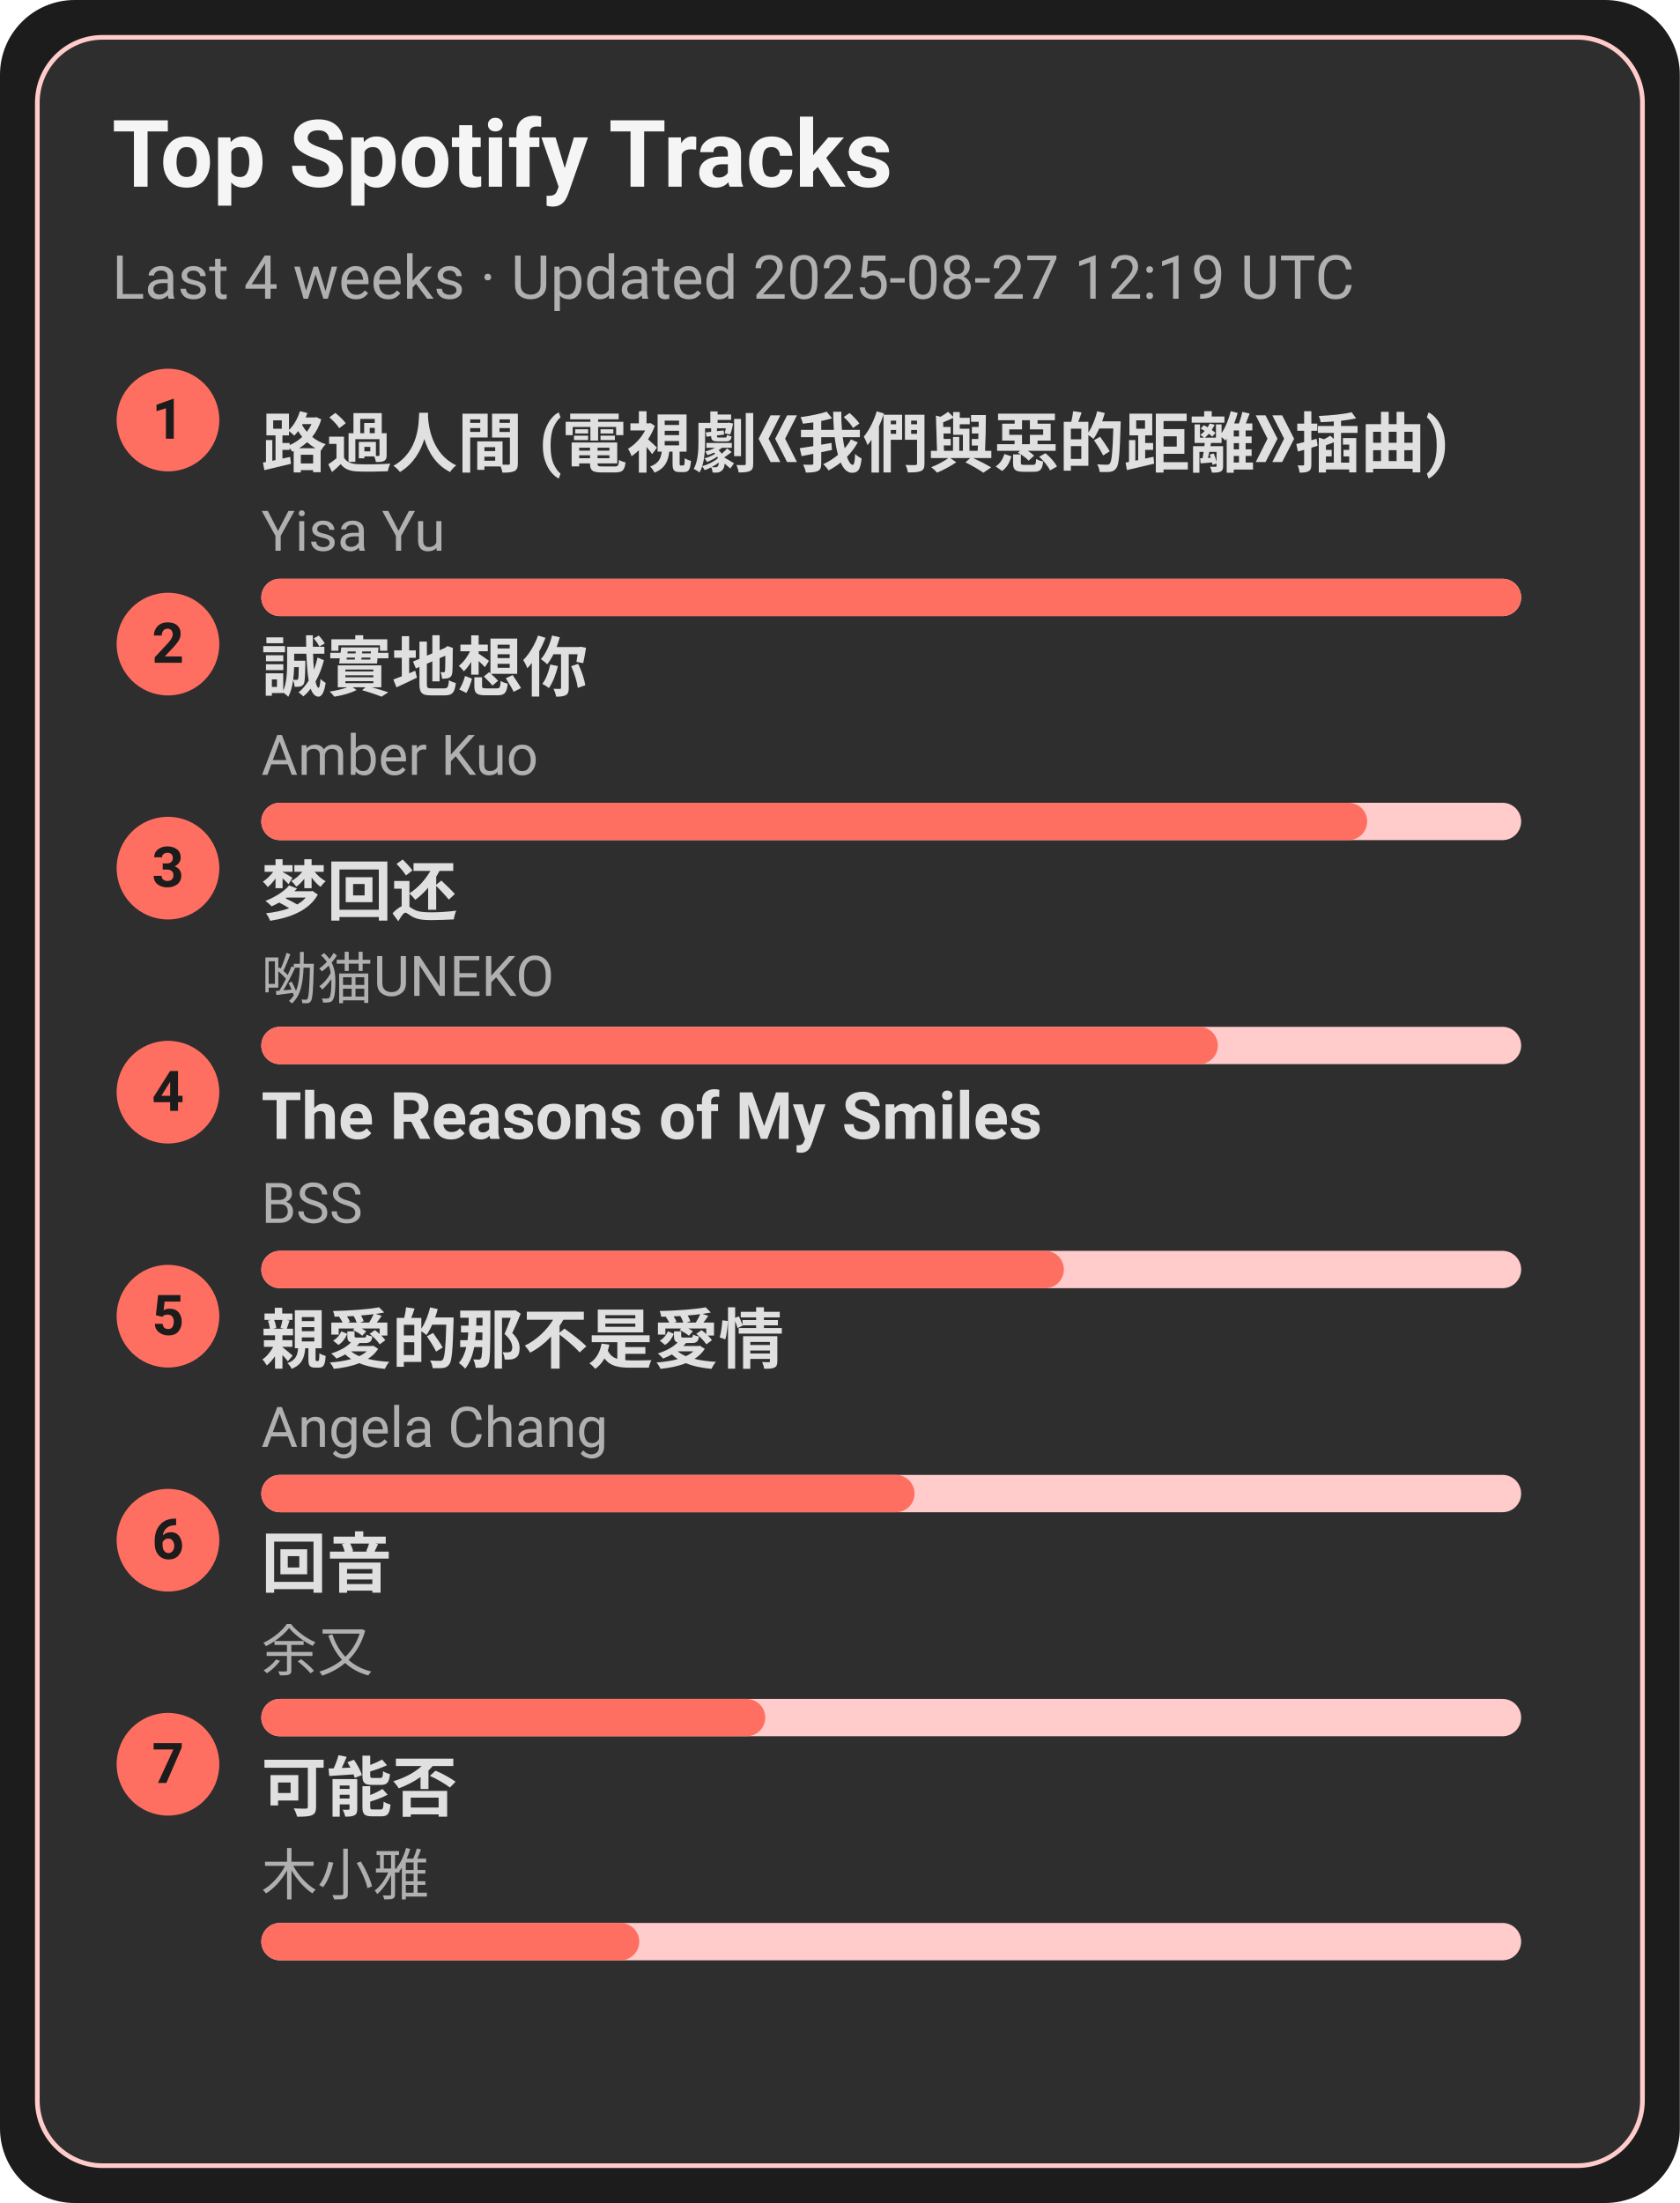
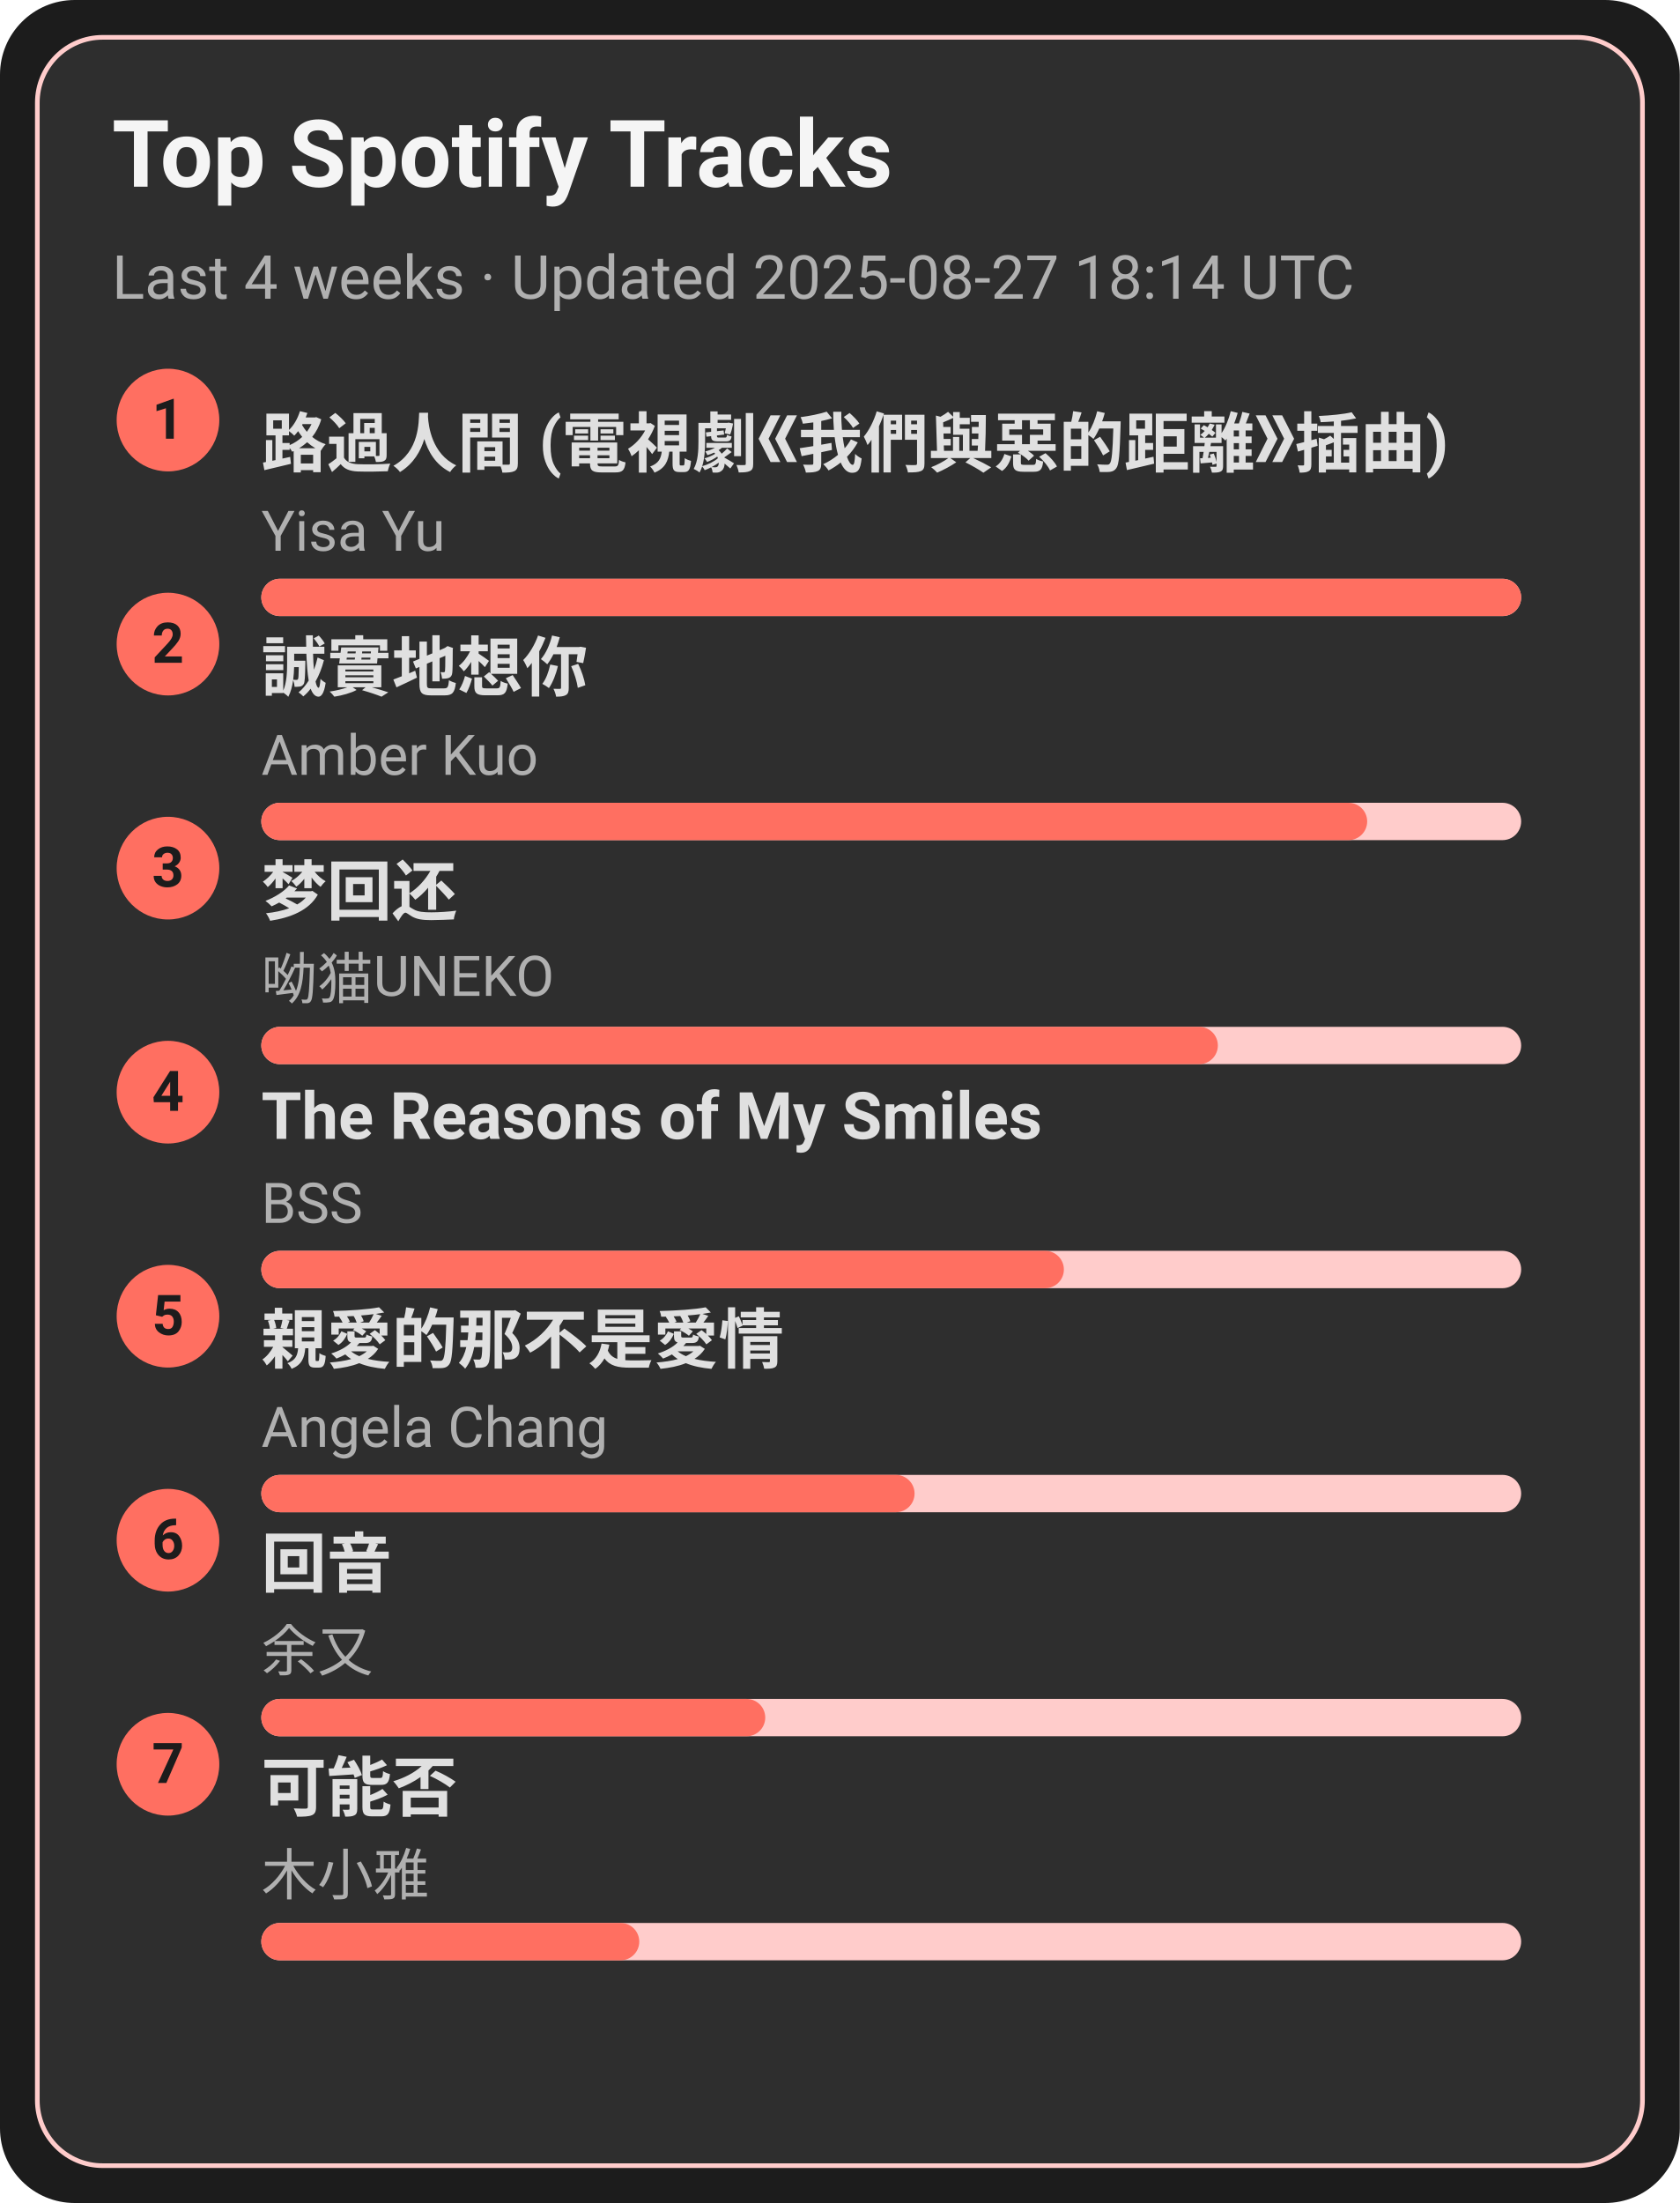
<svg xmlns="http://www.w3.org/2000/svg" width="360" height="472" viewBox="0 0 360 472">
  <style>text{font-family:-apple-system,BlinkMacSystemFont,Segoe UI,Roboto,Ubuntu,Helvetica Neue,Arial,Noto Sans,sans-serif}</style>
  <rect width="360" height="472" rx="16" fill="#1c1c1c" />
  <rect x="8" y="8" width="344" height="456" rx="14" fill="#2e2e2e" stroke="#ffcccb" />
  <text x="24" y="40" font-size="20" fill="#f5f5f5" font-weight="600">Top Spotify Tracks</text>
-   <text x="24" y="64" font-size="13" fill="#b0b0b0">Last 4 weeks · Updated 2025-08-27 12:19 UTC</text>
+   <text x="24" y="64" font-size="13" fill="#b0b0b0">Last 4 weeks · Updated 2025-08-27 18:14 UTC</text>
  <circle cx="36" cy="90" r="11" fill="#ff6f61" />
  <text x="36" y="94" text-anchor="middle" font-size="12" fill="#1c1c1c" font-weight="700">1</text>
  <a href="https://open.spotify.com/track/1ZSleGniKMWNrWvK5cGALO" target="_blank" rel="noopener noreferrer">
    <text x="56" y="100" font-size="14" fill="#e0e0e0" font-weight="600">路過人間 (電視劇《我們與惡的距離》插曲)</text>
  </a>
  <text x="56" y="118" font-size="12" fill="#b0b0b0">Yisa Yu</text>
  <rect x="56" y="124" width="270" height="8" rx="4" fill="#ffcccb" />
  <rect x="56" y="124" width="270" height="8" rx="4" fill="#ff6f61" />
  <circle cx="36" cy="138" r="11" fill="#ff6f61" />
  <text x="36" y="142" text-anchor="middle" font-size="12" fill="#1c1c1c" font-weight="700">2</text>
  <a href="https://open.spotify.com/track/1SPZzj8QzOwZoAGKXMGLGJ" target="_blank" rel="noopener noreferrer">
    <text x="56" y="148" font-size="14" fill="#e0e0e0" font-weight="600">誠實地想你</text>
  </a>
  <text x="56" y="166" font-size="12" fill="#b0b0b0">Amber Kuo</text>
  <rect x="56" y="172" width="270" height="8" rx="4" fill="#ffcccb" />
  <rect x="56" y="172" width="237" height="8" rx="4" fill="#ff6f61" />
  <circle cx="36" cy="186" r="11" fill="#ff6f61" />
  <text x="36" y="190" text-anchor="middle" font-size="12" fill="#1c1c1c" font-weight="700">3</text>
  <a href="https://open.spotify.com/track/6jTK3YxlFysC8g0Ye9tbPK" target="_blank" rel="noopener noreferrer">
    <text x="56" y="196" font-size="14" fill="#e0e0e0" font-weight="600">梦回还</text>
  </a>
  <text x="56" y="214" font-size="12" fill="#b0b0b0">呦猫UNEKO</text>
  <rect x="56" y="220" width="270" height="8" rx="4" fill="#ffcccb" />
  <rect x="56" y="220" width="205" height="8" rx="4" fill="#ff6f61" />
  <circle cx="36" cy="234" r="11" fill="#ff6f61" />
  <text x="36" y="238" text-anchor="middle" font-size="12" fill="#1c1c1c" font-weight="700">4</text>
  <a href="https://open.spotify.com/track/1amowbJ9HHFFSFdg2ubM7G" target="_blank" rel="noopener noreferrer">
    <text x="56" y="244" font-size="14" fill="#e0e0e0" font-weight="600">The Reasons of My Smiles</text>
  </a>
  <text x="56" y="262" font-size="12" fill="#b0b0b0">BSS</text>
  <rect x="56" y="268" width="270" height="8" rx="4" fill="#ffcccb" />
  <rect x="56" y="268" width="172" height="8" rx="4" fill="#ff6f61" />
  <circle cx="36" cy="282" r="11" fill="#ff6f61" />
  <text x="36" y="286" text-anchor="middle" font-size="12" fill="#1c1c1c" font-weight="700">5</text>
  <a href="https://open.spotify.com/track/1MAv2SJPGVVDHyFlhflmYR" target="_blank" rel="noopener noreferrer">
    <text x="56" y="292" font-size="14" fill="#e0e0e0" font-weight="600">親愛的那不是愛情</text>
  </a>
  <text x="56" y="310" font-size="12" fill="#b0b0b0">Angela Chang</text>
  <rect x="56" y="316" width="270" height="8" rx="4" fill="#ffcccb" />
  <rect x="56" y="316" width="140" height="8" rx="4" fill="#ff6f61" />
  <circle cx="36" cy="330" r="11" fill="#ff6f61" />
  <text x="36" y="334" text-anchor="middle" font-size="12" fill="#1c1c1c" font-weight="700">6</text>
  <a href="https://open.spotify.com/track/1K30lsrpvTR0ytSICU2Z3X" target="_blank" rel="noopener noreferrer">
    <text x="56" y="340" font-size="14" fill="#e0e0e0" font-weight="600">回音</text>
  </a>
  <text x="56" y="358" font-size="12" fill="#b0b0b0">余又</text>
  <rect x="56" y="364" width="270" height="8" rx="4" fill="#ffcccb" />
  <rect x="56" y="364" width="108" height="8" rx="4" fill="#ff6f61" />
  <circle cx="36" cy="378" r="11" fill="#ff6f61" />
  <text x="36" y="382" text-anchor="middle" font-size="12" fill="#1c1c1c" font-weight="700">7</text>
  <a href="https://open.spotify.com/track/1MftvvUAxzIm1ZnLQyEdr7" target="_blank" rel="noopener noreferrer">
    <text x="56" y="388" font-size="14" fill="#e0e0e0" font-weight="600">可能否</text>
  </a>
  <text x="56" y="406" font-size="12" fill="#b0b0b0">木小雅</text>
  <rect x="56" y="412" width="270" height="8" rx="4" fill="#ffcccb" />
  <rect x="56" y="412" width="81" height="8" rx="4" fill="#ff6f61" />
</svg>
